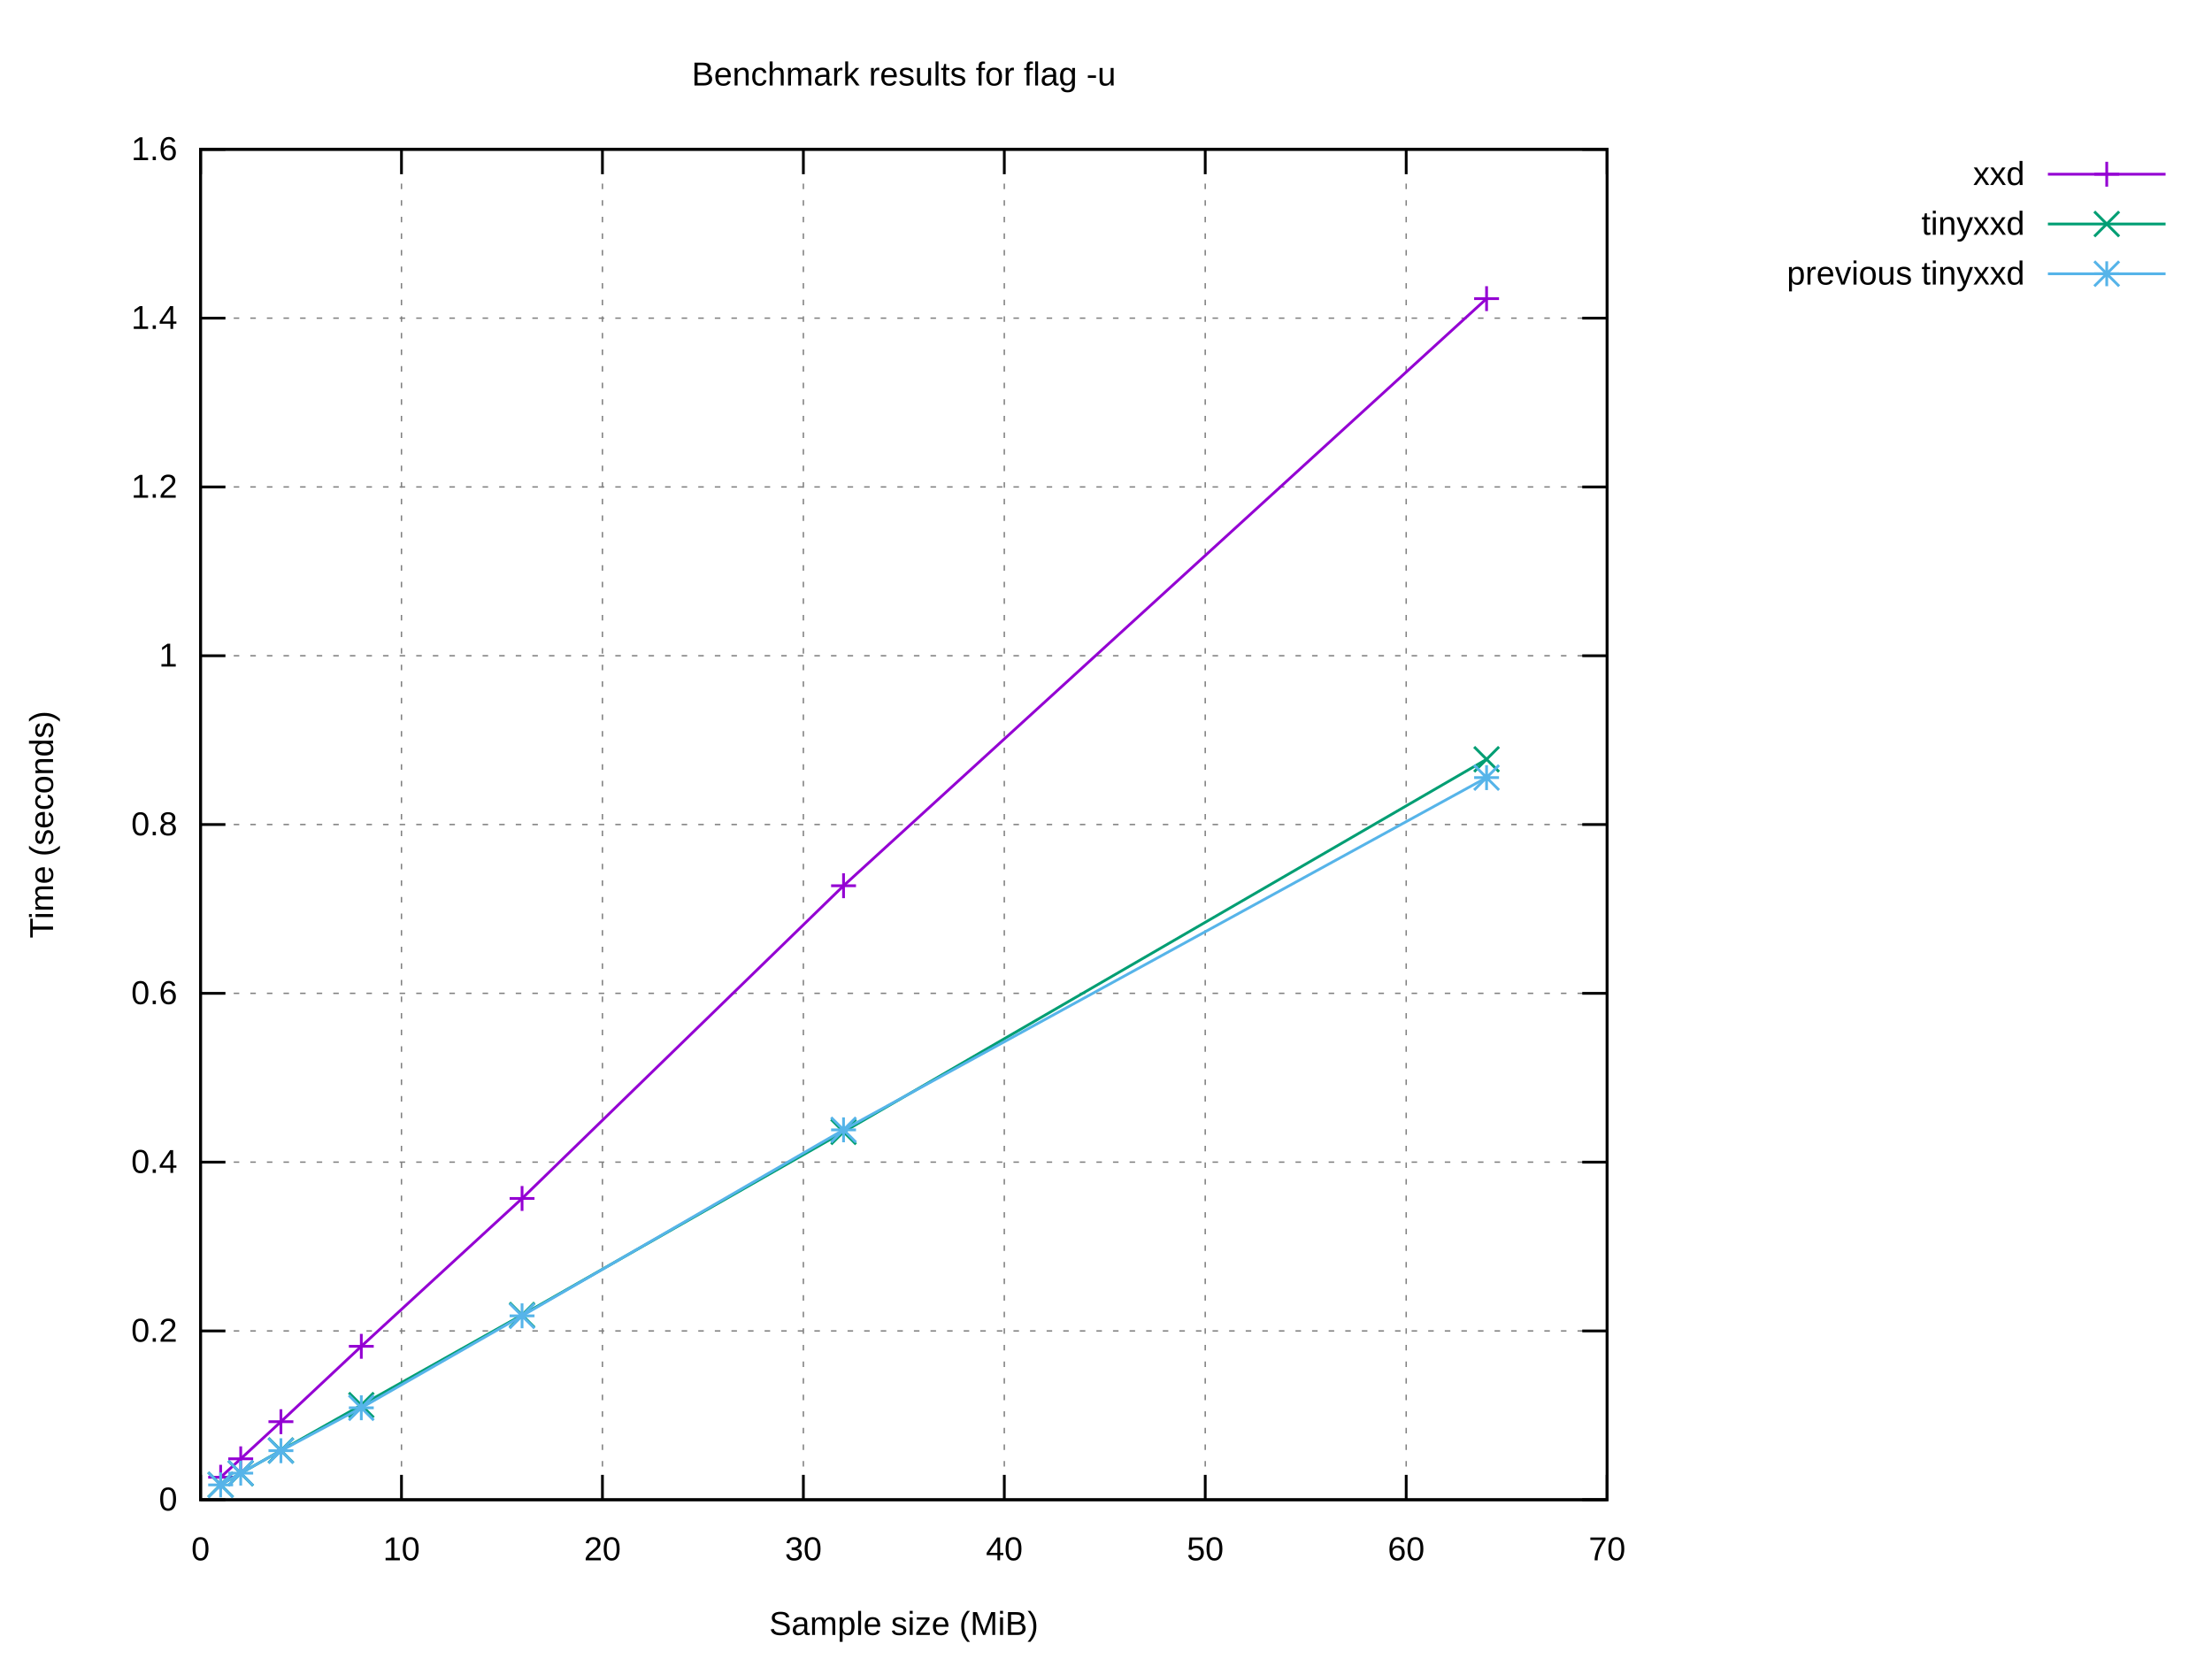
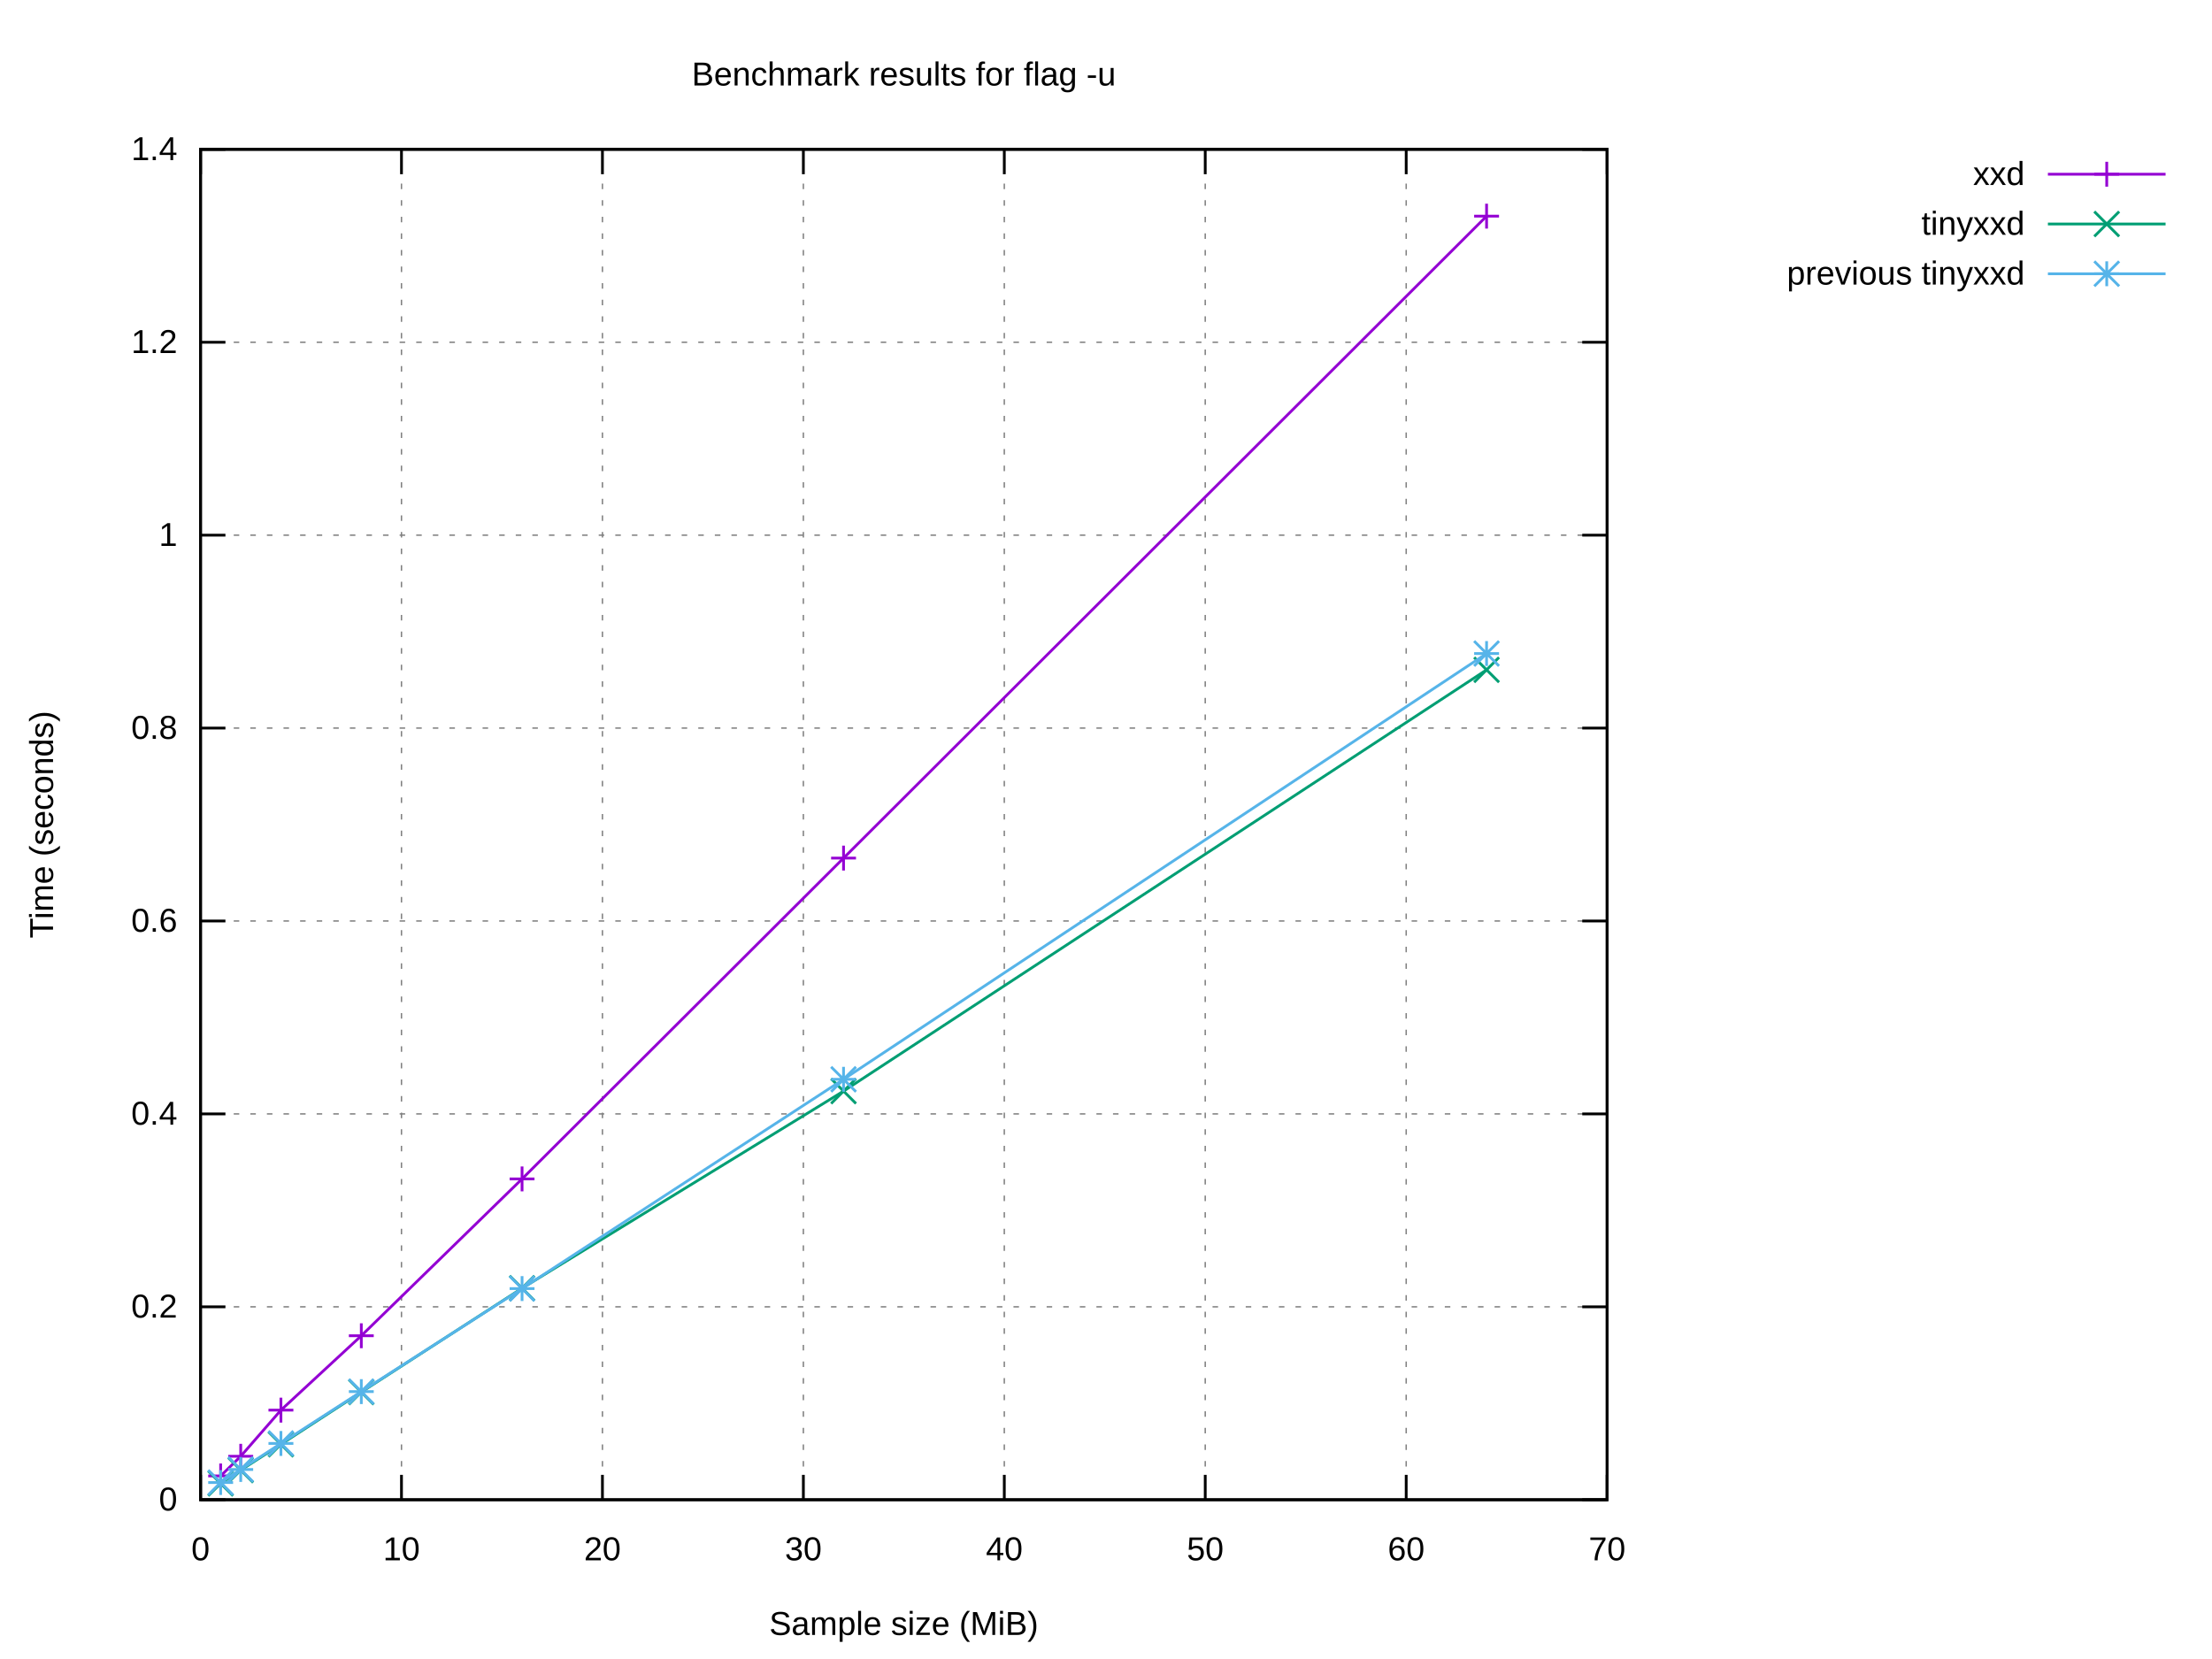
<svg xmlns="http://www.w3.org/2000/svg" xmlns:xlink="http://www.w3.org/1999/xlink" width="800" height="600" viewBox="0 0 800 600">
  <g id="gnuplot_canvas">
    <rect x="0" y="0" width="800" height="600" fill="#ffffff" />
    <defs>
      <circle id="gpDot" r="0.5" stroke-width="0.5" stroke="currentColor" />
      <path id="gpPt0" stroke-width="0.222" stroke="currentColor" d="M-1,0 h2 M0,-1 v2" />
      <path id="gpPt1" stroke-width="0.222" stroke="currentColor" d="M-1,-1 L1,1 M1,-1 L-1,1" />
      <path id="gpPt2" stroke-width="0.222" stroke="currentColor" d="M-1,0 L1,0 M0,-1 L0,1 M-1,-1 L1,1 M-1,1 L1,-1" />
      <rect id="gpPt3" stroke-width="0.222" stroke="currentColor" x="-1" y="-1" width="2" height="2" />
      <rect id="gpPt4" stroke-width="0.222" stroke="currentColor" fill="currentColor" x="-1" y="-1" width="2" height="2" />
      <circle id="gpPt5" stroke-width="0.222" stroke="currentColor" cx="0" cy="0" r="1" />
      <use xlink:href="#gpPt5" id="gpPt6" fill="currentColor" stroke="none" />
      <path id="gpPt7" stroke-width="0.222" stroke="currentColor" d="M0,-1.33 L-1.33,0.67 L1.33,0.67 z" />
      <use xlink:href="#gpPt7" id="gpPt8" fill="currentColor" stroke="none" />
      <use xlink:href="#gpPt7" id="gpPt9" stroke="currentColor" transform="rotate(180)" />
      <use xlink:href="#gpPt9" id="gpPt10" fill="currentColor" stroke="none" />
      <use xlink:href="#gpPt3" id="gpPt11" stroke="currentColor" transform="rotate(45)" />
      <use xlink:href="#gpPt11" id="gpPt12" fill="currentColor" stroke="none" />
      <path id="gpPt13" stroke-width="0.222" stroke="currentColor" d="M0,1.330 L1.265,0.411 L0.782,-1.067 L-0.782,-1.076 L-1.265,0.411 z" />
      <use xlink:href="#gpPt13" id="gpPt14" fill="currentColor" stroke="none" />
      <filter id="textbox" filterUnits="objectBoundingBox" x="0" y="0" height="1" width="1">
        <feFlood flood-color="#FFFFFF" flood-opacity="1" result="bgnd" />
        <feComposite in="SourceGraphic" in2="bgnd" operator="atop" />
      </filter>
      <filter id="greybox" filterUnits="objectBoundingBox" x="0" y="0" height="1" width="1">
        <feFlood flood-color="lightgrey" flood-opacity="1" result="grey" />
        <feComposite in="SourceGraphic" in2="grey" operator="atop" />
      </filter>
    </defs>
    <g fill="none" color="#FFFFFF" stroke="currentColor" stroke-width="1.00" stroke-linecap="butt" stroke-linejoin="miter">
</g>
    <g fill="none" color="black" stroke="currentColor" stroke-width="1.00" stroke-linecap="butt" stroke-linejoin="miter">
</g>
    <g fill="none" color="black" stroke="black" stroke-width="0.50" stroke-linecap="butt" stroke-linejoin="miter">
</g>
    <g fill="none" color="gray" stroke="currentColor" stroke-width="0.50" stroke-linecap="butt" stroke-linejoin="miter">
      <path stroke="gray" stroke-dasharray="2,4" class="gridline" d="M72.53,542.40 L581.24,542.40  " />
    </g>
    <g fill="none" color="gray" stroke="gray" stroke-width="1.00" stroke-linecap="butt" stroke-linejoin="miter">
</g>
    <g fill="none" color="black" stroke="currentColor" stroke-width="1.00" stroke-linecap="butt" stroke-linejoin="miter">
      <path stroke="black" d="M72.53,542.40 L81.53,542.40 M581.24,542.40 L572.24,542.40  " />
      <g transform="translate(64.14,546.30)" stroke="none" fill="black" font-family="Arial" font-size="12.00" text-anchor="end">
        <text>
          <tspan font-family="Arial"> 0</tspan>
        </text>
      </g>
    </g>
    <g fill="none" color="black" stroke="currentColor" stroke-width="1.00" stroke-linecap="butt" stroke-linejoin="miter">
</g>
    <g fill="none" color="black" stroke="black" stroke-width="0.50" stroke-linecap="butt" stroke-linejoin="miter">
</g>
    <g fill="none" color="gray" stroke="currentColor" stroke-width="0.50" stroke-linecap="butt" stroke-linejoin="miter">
-       <path stroke="gray" stroke-dasharray="2,4" class="gridline" d="M72.53,481.35 L581.24,481.35  " />
-     </g>
-     <g fill="none" color="gray" stroke="gray" stroke-width="1.00" stroke-linecap="butt" stroke-linejoin="miter">
- </g>
-     <g fill="none" color="black" stroke="currentColor" stroke-width="1.00" stroke-linecap="butt" stroke-linejoin="miter">
-       <path stroke="black" d="M72.53,481.35 L81.53,481.35 M581.24,481.35 L572.24,481.35  " />
-       <g transform="translate(64.14,485.25)" stroke="none" fill="black" font-family="Arial" font-size="12.00" text-anchor="end">
+       <path stroke="gray" stroke-dasharray="2,4" class="gridline" d="M72.53,472.63 L581.24,472.63  " />
+     </g>
+     <g fill="none" color="gray" stroke="gray" stroke-width="1.00" stroke-linecap="butt" stroke-linejoin="miter">
+ </g>
+     <g fill="none" color="black" stroke="currentColor" stroke-width="1.00" stroke-linecap="butt" stroke-linejoin="miter">
+       <path stroke="black" d="M72.53,472.63 L81.53,472.63 M581.24,472.63 L572.24,472.63  " />
+       <g transform="translate(64.14,476.53)" stroke="none" fill="black" font-family="Arial" font-size="12.00" text-anchor="end">
        <text>
          <tspan font-family="Arial"> 0.2</tspan>
        </text>
      </g>
    </g>
    <g fill="none" color="black" stroke="currentColor" stroke-width="1.00" stroke-linecap="butt" stroke-linejoin="miter">
</g>
    <g fill="none" color="black" stroke="black" stroke-width="0.50" stroke-linecap="butt" stroke-linejoin="miter">
</g>
    <g fill="none" color="gray" stroke="currentColor" stroke-width="0.50" stroke-linecap="butt" stroke-linejoin="miter">
-       <path stroke="gray" stroke-dasharray="2,4" class="gridline" d="M72.53,420.30 L581.24,420.30  " />
-     </g>
-     <g fill="none" color="gray" stroke="gray" stroke-width="1.00" stroke-linecap="butt" stroke-linejoin="miter">
- </g>
-     <g fill="none" color="black" stroke="currentColor" stroke-width="1.00" stroke-linecap="butt" stroke-linejoin="miter">
-       <path stroke="black" d="M72.53,420.30 L81.53,420.30 M581.24,420.30 L572.24,420.30  " />
-       <g transform="translate(64.14,424.20)" stroke="none" fill="black" font-family="Arial" font-size="12.00" text-anchor="end">
+       <path stroke="gray" stroke-dasharray="2,4" class="gridline" d="M72.53,402.86 L581.24,402.86  " />
+     </g>
+     <g fill="none" color="gray" stroke="gray" stroke-width="1.00" stroke-linecap="butt" stroke-linejoin="miter">
+ </g>
+     <g fill="none" color="black" stroke="currentColor" stroke-width="1.00" stroke-linecap="butt" stroke-linejoin="miter">
+       <path stroke="black" d="M72.53,402.86 L81.53,402.86 M581.24,402.86 L572.24,402.86  " />
+       <g transform="translate(64.14,406.76)" stroke="none" fill="black" font-family="Arial" font-size="12.00" text-anchor="end">
        <text>
          <tspan font-family="Arial"> 0.4</tspan>
        </text>
      </g>
    </g>
    <g fill="none" color="black" stroke="currentColor" stroke-width="1.00" stroke-linecap="butt" stroke-linejoin="miter">
</g>
    <g fill="none" color="black" stroke="black" stroke-width="0.50" stroke-linecap="butt" stroke-linejoin="miter">
</g>
    <g fill="none" color="gray" stroke="currentColor" stroke-width="0.50" stroke-linecap="butt" stroke-linejoin="miter">
-       <path stroke="gray" stroke-dasharray="2,4" class="gridline" d="M72.53,359.25 L581.24,359.25  " />
-     </g>
-     <g fill="none" color="gray" stroke="gray" stroke-width="1.00" stroke-linecap="butt" stroke-linejoin="miter">
- </g>
-     <g fill="none" color="black" stroke="currentColor" stroke-width="1.00" stroke-linecap="butt" stroke-linejoin="miter">
-       <path stroke="black" d="M72.53,359.25 L81.53,359.25 M581.24,359.25 L572.24,359.25  " />
-       <g transform="translate(64.14,363.15)" stroke="none" fill="black" font-family="Arial" font-size="12.00" text-anchor="end">
+       <path stroke="gray" stroke-dasharray="2,4" class="gridline" d="M72.53,333.09 L581.24,333.09  " />
+     </g>
+     <g fill="none" color="gray" stroke="gray" stroke-width="1.00" stroke-linecap="butt" stroke-linejoin="miter">
+ </g>
+     <g fill="none" color="black" stroke="currentColor" stroke-width="1.00" stroke-linecap="butt" stroke-linejoin="miter">
+       <path stroke="black" d="M72.53,333.09 L81.53,333.09 M581.24,333.09 L572.24,333.09  " />
+       <g transform="translate(64.14,336.99)" stroke="none" fill="black" font-family="Arial" font-size="12.00" text-anchor="end">
        <text>
          <tspan font-family="Arial"> 0.6</tspan>
        </text>
      </g>
    </g>
    <g fill="none" color="black" stroke="currentColor" stroke-width="1.00" stroke-linecap="butt" stroke-linejoin="miter">
</g>
    <g fill="none" color="black" stroke="black" stroke-width="0.50" stroke-linecap="butt" stroke-linejoin="miter">
</g>
    <g fill="none" color="gray" stroke="currentColor" stroke-width="0.50" stroke-linecap="butt" stroke-linejoin="miter">
-       <path stroke="gray" stroke-dasharray="2,4" class="gridline" d="M72.53,298.20 L581.24,298.20  " />
-     </g>
-     <g fill="none" color="gray" stroke="gray" stroke-width="1.00" stroke-linecap="butt" stroke-linejoin="miter">
- </g>
-     <g fill="none" color="black" stroke="currentColor" stroke-width="1.00" stroke-linecap="butt" stroke-linejoin="miter">
-       <path stroke="black" d="M72.53,298.20 L81.53,298.20 M581.24,298.20 L572.24,298.20  " />
-       <g transform="translate(64.14,302.10)" stroke="none" fill="black" font-family="Arial" font-size="12.00" text-anchor="end">
+       <path stroke="gray" stroke-dasharray="2,4" class="gridline" d="M72.53,263.32 L581.24,263.32  " />
+     </g>
+     <g fill="none" color="gray" stroke="gray" stroke-width="1.00" stroke-linecap="butt" stroke-linejoin="miter">
+ </g>
+     <g fill="none" color="black" stroke="currentColor" stroke-width="1.00" stroke-linecap="butt" stroke-linejoin="miter">
+       <path stroke="black" d="M72.53,263.32 L81.53,263.32 M581.24,263.32 L572.24,263.32  " />
+       <g transform="translate(64.14,267.22)" stroke="none" fill="black" font-family="Arial" font-size="12.00" text-anchor="end">
        <text>
          <tspan font-family="Arial"> 0.8</tspan>
        </text>
      </g>
    </g>
    <g fill="none" color="black" stroke="currentColor" stroke-width="1.00" stroke-linecap="butt" stroke-linejoin="miter">
</g>
    <g fill="none" color="black" stroke="black" stroke-width="0.50" stroke-linecap="butt" stroke-linejoin="miter">
</g>
    <g fill="none" color="gray" stroke="currentColor" stroke-width="0.50" stroke-linecap="butt" stroke-linejoin="miter">
-       <path stroke="gray" stroke-dasharray="2,4" class="gridline" d="M72.53,237.16 L581.24,237.16  " />
-     </g>
-     <g fill="none" color="gray" stroke="gray" stroke-width="1.00" stroke-linecap="butt" stroke-linejoin="miter">
- </g>
-     <g fill="none" color="black" stroke="currentColor" stroke-width="1.00" stroke-linecap="butt" stroke-linejoin="miter">
-       <path stroke="black" d="M72.53,237.16 L81.53,237.16 M581.24,237.16 L572.24,237.16  " />
-       <g transform="translate(64.14,241.06)" stroke="none" fill="black" font-family="Arial" font-size="12.00" text-anchor="end">
+       <path stroke="gray" stroke-dasharray="2,4" class="gridline" d="M72.53,193.55 L581.24,193.55  " />
+     </g>
+     <g fill="none" color="gray" stroke="gray" stroke-width="1.00" stroke-linecap="butt" stroke-linejoin="miter">
+ </g>
+     <g fill="none" color="black" stroke="currentColor" stroke-width="1.00" stroke-linecap="butt" stroke-linejoin="miter">
+       <path stroke="black" d="M72.53,193.55 L81.53,193.55 M581.24,193.55 L572.24,193.55  " />
+       <g transform="translate(64.14,197.45)" stroke="none" fill="black" font-family="Arial" font-size="12.00" text-anchor="end">
        <text>
          <tspan font-family="Arial"> 1</tspan>
        </text>
      </g>
    </g>
    <g fill="none" color="black" stroke="currentColor" stroke-width="1.00" stroke-linecap="butt" stroke-linejoin="miter">
</g>
    <g fill="none" color="black" stroke="black" stroke-width="0.50" stroke-linecap="butt" stroke-linejoin="miter">
</g>
    <g fill="none" color="gray" stroke="currentColor" stroke-width="0.50" stroke-linecap="butt" stroke-linejoin="miter">
-       <path stroke="gray" stroke-dasharray="2,4" class="gridline" d="M72.53,176.11 L581.24,176.11  " />
-     </g>
-     <g fill="none" color="gray" stroke="gray" stroke-width="1.00" stroke-linecap="butt" stroke-linejoin="miter">
- </g>
-     <g fill="none" color="black" stroke="currentColor" stroke-width="1.00" stroke-linecap="butt" stroke-linejoin="miter">
-       <path stroke="black" d="M72.53,176.11 L81.53,176.11 M581.24,176.11 L572.24,176.11  " />
-       <g transform="translate(64.14,180.01)" stroke="none" fill="black" font-family="Arial" font-size="12.00" text-anchor="end">
+       <path stroke="gray" stroke-dasharray="2,4" class="gridline" d="M72.53,123.78 L581.24,123.78  " />
+     </g>
+     <g fill="none" color="gray" stroke="gray" stroke-width="1.00" stroke-linecap="butt" stroke-linejoin="miter">
+ </g>
+     <g fill="none" color="black" stroke="currentColor" stroke-width="1.00" stroke-linecap="butt" stroke-linejoin="miter">
+       <path stroke="black" d="M72.53,123.78 L81.53,123.78 M581.24,123.78 L572.24,123.78  " />
+       <g transform="translate(64.14,127.68)" stroke="none" fill="black" font-family="Arial" font-size="12.00" text-anchor="end">
        <text>
          <tspan font-family="Arial"> 1.2</tspan>
-         </text>
-       </g>
-     </g>
-     <g fill="none" color="black" stroke="currentColor" stroke-width="1.00" stroke-linecap="butt" stroke-linejoin="miter">
- </g>
-     <g fill="none" color="black" stroke="black" stroke-width="0.50" stroke-linecap="butt" stroke-linejoin="miter">
- </g>
-     <g fill="none" color="gray" stroke="currentColor" stroke-width="0.50" stroke-linecap="butt" stroke-linejoin="miter">
-       <path stroke="gray" stroke-dasharray="2,4" class="gridline" d="M72.53,115.06 L581.24,115.06  " />
-     </g>
-     <g fill="none" color="gray" stroke="gray" stroke-width="1.00" stroke-linecap="butt" stroke-linejoin="miter">
- </g>
-     <g fill="none" color="black" stroke="currentColor" stroke-width="1.00" stroke-linecap="butt" stroke-linejoin="miter">
-       <path stroke="black" d="M72.53,115.06 L81.53,115.06 M581.24,115.06 L572.24,115.06  " />
-       <g transform="translate(64.14,118.96)" stroke="none" fill="black" font-family="Arial" font-size="12.00" text-anchor="end">
-         <text>
-           <tspan font-family="Arial"> 1.4</tspan>
        </text>
      </g>
    </g>
    <g fill="none" color="black" stroke="currentColor" stroke-width="1.00" stroke-linecap="butt" stroke-linejoin="miter">
</g>
    <g fill="none" color="black" stroke="black" stroke-width="0.50" stroke-linecap="butt" stroke-linejoin="miter">
</g>
    <g fill="none" color="gray" stroke="currentColor" stroke-width="0.50" stroke-linecap="butt" stroke-linejoin="miter">
      <path stroke="gray" stroke-dasharray="2,4" class="gridline" d="M72.53,54.01 L581.24,54.01  " />
    </g>
    <g fill="none" color="gray" stroke="gray" stroke-width="1.00" stroke-linecap="butt" stroke-linejoin="miter">
</g>
    <g fill="none" color="black" stroke="currentColor" stroke-width="1.00" stroke-linecap="butt" stroke-linejoin="miter">
      <path stroke="black" d="M72.53,54.01 L81.53,54.01 M581.24,54.01 L572.24,54.01  " />
      <g transform="translate(64.14,57.91)" stroke="none" fill="black" font-family="Arial" font-size="12.00" text-anchor="end">
        <text>
-           <tspan font-family="Arial"> 1.6</tspan>
+           <tspan font-family="Arial"> 1.4</tspan>
        </text>
      </g>
    </g>
    <g fill="none" color="black" stroke="currentColor" stroke-width="1.00" stroke-linecap="butt" stroke-linejoin="miter">
</g>
    <g fill="none" color="black" stroke="black" stroke-width="0.50" stroke-linecap="butt" stroke-linejoin="miter">
</g>
    <g fill="none" color="gray" stroke="currentColor" stroke-width="0.50" stroke-linecap="butt" stroke-linejoin="miter">
      <path stroke="gray" stroke-dasharray="2,4" class="gridline" d="M72.53,542.40 L72.53,54.01  " />
    </g>
    <g fill="none" color="gray" stroke="gray" stroke-width="1.00" stroke-linecap="butt" stroke-linejoin="miter">
</g>
    <g fill="none" color="black" stroke="currentColor" stroke-width="1.00" stroke-linecap="butt" stroke-linejoin="miter">
      <path stroke="black" d="M72.53,542.40 L72.53,533.40 M72.53,54.01 L72.53,63.01  " />
      <g transform="translate(72.53,564.30)" stroke="none" fill="black" font-family="Arial" font-size="12.00" text-anchor="middle">
        <text>
          <tspan font-family="Arial"> 0</tspan>
        </text>
      </g>
    </g>
    <g fill="none" color="black" stroke="currentColor" stroke-width="1.00" stroke-linecap="butt" stroke-linejoin="miter">
</g>
    <g fill="none" color="black" stroke="black" stroke-width="0.50" stroke-linecap="butt" stroke-linejoin="miter">
</g>
    <g fill="none" color="gray" stroke="currentColor" stroke-width="0.50" stroke-linecap="butt" stroke-linejoin="miter">
      <path stroke="gray" stroke-dasharray="2,4" class="gridline" d="M145.20,542.40 L145.20,54.01  " />
    </g>
    <g fill="none" color="gray" stroke="gray" stroke-width="1.00" stroke-linecap="butt" stroke-linejoin="miter">
</g>
    <g fill="none" color="black" stroke="currentColor" stroke-width="1.00" stroke-linecap="butt" stroke-linejoin="miter">
      <path stroke="black" d="M145.20,542.40 L145.20,533.40 M145.20,54.01 L145.20,63.01  " />
      <g transform="translate(145.20,564.30)" stroke="none" fill="black" font-family="Arial" font-size="12.00" text-anchor="middle">
        <text>
          <tspan font-family="Arial"> 10</tspan>
        </text>
      </g>
    </g>
    <g fill="none" color="black" stroke="currentColor" stroke-width="1.00" stroke-linecap="butt" stroke-linejoin="miter">
</g>
    <g fill="none" color="black" stroke="black" stroke-width="0.50" stroke-linecap="butt" stroke-linejoin="miter">
</g>
    <g fill="none" color="gray" stroke="currentColor" stroke-width="0.50" stroke-linecap="butt" stroke-linejoin="miter">
      <path stroke="gray" stroke-dasharray="2,4" class="gridline" d="M217.88,542.40 L217.88,54.01  " />
    </g>
    <g fill="none" color="gray" stroke="gray" stroke-width="1.00" stroke-linecap="butt" stroke-linejoin="miter">
</g>
    <g fill="none" color="black" stroke="currentColor" stroke-width="1.00" stroke-linecap="butt" stroke-linejoin="miter">
      <path stroke="black" d="M217.88,542.40 L217.88,533.40 M217.88,54.01 L217.88,63.01  " />
      <g transform="translate(217.88,564.30)" stroke="none" fill="black" font-family="Arial" font-size="12.00" text-anchor="middle">
        <text>
          <tspan font-family="Arial"> 20</tspan>
        </text>
      </g>
    </g>
    <g fill="none" color="black" stroke="currentColor" stroke-width="1.00" stroke-linecap="butt" stroke-linejoin="miter">
</g>
    <g fill="none" color="black" stroke="black" stroke-width="0.50" stroke-linecap="butt" stroke-linejoin="miter">
</g>
    <g fill="none" color="gray" stroke="currentColor" stroke-width="0.50" stroke-linecap="butt" stroke-linejoin="miter">
      <path stroke="gray" stroke-dasharray="2,4" class="gridline" d="M290.55,542.40 L290.55,54.01  " />
    </g>
    <g fill="none" color="gray" stroke="gray" stroke-width="1.00" stroke-linecap="butt" stroke-linejoin="miter">
</g>
    <g fill="none" color="black" stroke="currentColor" stroke-width="1.00" stroke-linecap="butt" stroke-linejoin="miter">
      <path stroke="black" d="M290.55,542.40 L290.55,533.40 M290.55,54.01 L290.55,63.01  " />
      <g transform="translate(290.55,564.30)" stroke="none" fill="black" font-family="Arial" font-size="12.00" text-anchor="middle">
        <text>
          <tspan font-family="Arial"> 30</tspan>
        </text>
      </g>
    </g>
    <g fill="none" color="black" stroke="currentColor" stroke-width="1.00" stroke-linecap="butt" stroke-linejoin="miter">
</g>
    <g fill="none" color="black" stroke="black" stroke-width="0.50" stroke-linecap="butt" stroke-linejoin="miter">
</g>
    <g fill="none" color="gray" stroke="currentColor" stroke-width="0.50" stroke-linecap="butt" stroke-linejoin="miter">
      <path stroke="gray" stroke-dasharray="2,4" class="gridline" d="M363.22,542.40 L363.22,54.01  " />
    </g>
    <g fill="none" color="gray" stroke="gray" stroke-width="1.00" stroke-linecap="butt" stroke-linejoin="miter">
</g>
    <g fill="none" color="black" stroke="currentColor" stroke-width="1.00" stroke-linecap="butt" stroke-linejoin="miter">
      <path stroke="black" d="M363.22,542.40 L363.22,533.40 M363.22,54.01 L363.22,63.01  " />
      <g transform="translate(363.22,564.30)" stroke="none" fill="black" font-family="Arial" font-size="12.00" text-anchor="middle">
        <text>
          <tspan font-family="Arial"> 40</tspan>
        </text>
      </g>
    </g>
    <g fill="none" color="black" stroke="currentColor" stroke-width="1.00" stroke-linecap="butt" stroke-linejoin="miter">
</g>
    <g fill="none" color="black" stroke="black" stroke-width="0.50" stroke-linecap="butt" stroke-linejoin="miter">
</g>
    <g fill="none" color="gray" stroke="currentColor" stroke-width="0.50" stroke-linecap="butt" stroke-linejoin="miter">
      <path stroke="gray" stroke-dasharray="2,4" class="gridline" d="M435.89,542.40 L435.89,54.01  " />
    </g>
    <g fill="none" color="gray" stroke="gray" stroke-width="1.00" stroke-linecap="butt" stroke-linejoin="miter">
</g>
    <g fill="none" color="black" stroke="currentColor" stroke-width="1.00" stroke-linecap="butt" stroke-linejoin="miter">
      <path stroke="black" d="M435.89,542.40 L435.89,533.40 M435.89,54.01 L435.89,63.01  " />
      <g transform="translate(435.89,564.30)" stroke="none" fill="black" font-family="Arial" font-size="12.00" text-anchor="middle">
        <text>
          <tspan font-family="Arial"> 50</tspan>
        </text>
      </g>
    </g>
    <g fill="none" color="black" stroke="currentColor" stroke-width="1.00" stroke-linecap="butt" stroke-linejoin="miter">
</g>
    <g fill="none" color="black" stroke="black" stroke-width="0.50" stroke-linecap="butt" stroke-linejoin="miter">
</g>
    <g fill="none" color="gray" stroke="currentColor" stroke-width="0.50" stroke-linecap="butt" stroke-linejoin="miter">
      <path stroke="gray" stroke-dasharray="2,4" class="gridline" d="M508.57,542.40 L508.57,54.01  " />
    </g>
    <g fill="none" color="gray" stroke="gray" stroke-width="1.00" stroke-linecap="butt" stroke-linejoin="miter">
</g>
    <g fill="none" color="black" stroke="currentColor" stroke-width="1.00" stroke-linecap="butt" stroke-linejoin="miter">
      <path stroke="black" d="M508.57,542.40 L508.57,533.40 M508.57,54.01 L508.57,63.01  " />
      <g transform="translate(508.57,564.30)" stroke="none" fill="black" font-family="Arial" font-size="12.00" text-anchor="middle">
        <text>
          <tspan font-family="Arial"> 60</tspan>
        </text>
      </g>
    </g>
    <g fill="none" color="black" stroke="currentColor" stroke-width="1.00" stroke-linecap="butt" stroke-linejoin="miter">
</g>
    <g fill="none" color="black" stroke="black" stroke-width="0.50" stroke-linecap="butt" stroke-linejoin="miter">
</g>
    <g fill="none" color="gray" stroke="currentColor" stroke-width="0.50" stroke-linecap="butt" stroke-linejoin="miter">
      <path stroke="gray" stroke-dasharray="2,4" class="gridline" d="M581.24,542.40 L581.24,54.01  " />
    </g>
    <g fill="none" color="gray" stroke="gray" stroke-width="1.00" stroke-linecap="butt" stroke-linejoin="miter">
</g>
    <g fill="none" color="black" stroke="currentColor" stroke-width="1.00" stroke-linecap="butt" stroke-linejoin="miter">
      <path stroke="black" d="M581.24,542.40 L581.24,533.40 M581.24,54.01 L581.24,63.01  " />
      <g transform="translate(581.24,564.30)" stroke="none" fill="black" font-family="Arial" font-size="12.00" text-anchor="middle">
        <text>
          <tspan font-family="Arial"> 70</tspan>
        </text>
      </g>
    </g>
    <g fill="none" color="black" stroke="currentColor" stroke-width="1.00" stroke-linecap="butt" stroke-linejoin="miter">
</g>
    <g fill="none" color="black" stroke="currentColor" stroke-width="1.00" stroke-linecap="butt" stroke-linejoin="miter">
      <path stroke="black" d="M72.53,54.01 L72.53,542.40 L581.24,542.40 L581.24,54.01 L72.53,54.01 Z  " />
    </g>
    <g fill="none" color="black" stroke="currentColor" stroke-width="1.00" stroke-linecap="butt" stroke-linejoin="miter">
</g>
    <g id="gnuplot_plot_1">
      <g fill="none" color="black" stroke="currentColor" stroke-width="1.00" stroke-linecap="butt" stroke-linejoin="miter">
        <g transform="translate(732.26,66.91)" stroke="none" fill="black" font-family="Arial" font-size="12.00" text-anchor="end">
          <text>
            <tspan font-family="Arial">xxd</tspan>
          </text>
        </g>
      </g>
      <g fill="none" color="black" stroke="currentColor" stroke-width="1.00" stroke-linecap="butt" stroke-linejoin="miter">
-         <path stroke="rgb(148,   0, 211)" d="M740.65,63.01 L783.21,63.01 M537.64,108.01 L305.08,320.34 L188.81,433.44 L130.67,486.91 L101.60,514.17 L87.06,527.60   L79.80,534.27  " />
-         <use xlink:href="#gpPt0" transform="translate(537.64,108.01) scale(4.50)" color="rgb(148,   0, 211)" />
-         <use xlink:href="#gpPt0" transform="translate(305.08,320.34) scale(4.50)" color="rgb(148,   0, 211)" />
-         <use xlink:href="#gpPt0" transform="translate(188.81,433.44) scale(4.50)" color="rgb(148,   0, 211)" />
-         <use xlink:href="#gpPt0" transform="translate(130.67,486.91) scale(4.50)" color="rgb(148,   0, 211)" />
-         <use xlink:href="#gpPt0" transform="translate(101.60,514.17) scale(4.50)" color="rgb(148,   0, 211)" />
-         <use xlink:href="#gpPt0" transform="translate(87.06,527.60) scale(4.50)" color="rgb(148,   0, 211)" />
-         <use xlink:href="#gpPt0" transform="translate(79.80,534.27) scale(4.50)" color="rgb(148,   0, 211)" />
+         <path stroke="rgb(148,   0, 211)" d="M740.65,63.01 L783.21,63.01 M537.64,78.17 L305.08,310.34 L188.81,426.37 L130.67,483.09 L101.60,509.99 L87.06,526.68   L79.80,533.79  " />
+         <use xlink:href="#gpPt0" transform="translate(537.64,78.17) scale(4.50)" color="rgb(148,   0, 211)" />
+         <use xlink:href="#gpPt0" transform="translate(305.08,310.34) scale(4.50)" color="rgb(148,   0, 211)" />
+         <use xlink:href="#gpPt0" transform="translate(188.81,426.37) scale(4.50)" color="rgb(148,   0, 211)" />
+         <use xlink:href="#gpPt0" transform="translate(130.67,483.09) scale(4.50)" color="rgb(148,   0, 211)" />
+         <use xlink:href="#gpPt0" transform="translate(101.60,509.99) scale(4.50)" color="rgb(148,   0, 211)" />
+         <use xlink:href="#gpPt0" transform="translate(87.06,526.68) scale(4.50)" color="rgb(148,   0, 211)" />
+         <use xlink:href="#gpPt0" transform="translate(79.80,533.79) scale(4.50)" color="rgb(148,   0, 211)" />
        <use xlink:href="#gpPt0" transform="translate(761.93,63.01) scale(4.50)" color="rgb(148,   0, 211)" />
      </g>
    </g>
    <g id="gnuplot_plot_2">
      <g fill="none" color="black" stroke="currentColor" stroke-width="1.00" stroke-linecap="butt" stroke-linejoin="miter">
        <g transform="translate(732.26,84.91)" stroke="none" fill="black" font-family="Arial" font-size="12.00" text-anchor="end">
          <text>
            <tspan font-family="Arial">tinyxxd</tspan>
          </text>
        </g>
      </g>
      <g fill="none" color="black" stroke="currentColor" stroke-width="1.00" stroke-linecap="butt" stroke-linejoin="miter">
-         <path stroke="rgb(  0, 158, 115)" d="M740.65,81.01 L783.21,81.01 M537.64,274.61 L305.08,409.35 L188.81,475.58 L130.67,508.18 L101.60,524.58 L87.06,532.83   L79.80,536.96  " />
-         <use xlink:href="#gpPt1" transform="translate(537.64,274.61) scale(4.50)" color="rgb(  0, 158, 115)" />
-         <use xlink:href="#gpPt1" transform="translate(305.08,409.35) scale(4.50)" color="rgb(  0, 158, 115)" />
-         <use xlink:href="#gpPt1" transform="translate(188.81,475.58) scale(4.50)" color="rgb(  0, 158, 115)" />
-         <use xlink:href="#gpPt1" transform="translate(130.67,508.18) scale(4.50)" color="rgb(  0, 158, 115)" />
-         <use xlink:href="#gpPt1" transform="translate(101.60,524.58) scale(4.50)" color="rgb(  0, 158, 115)" />
-         <use xlink:href="#gpPt1" transform="translate(87.06,532.83) scale(4.50)" color="rgb(  0, 158, 115)" />
-         <use xlink:href="#gpPt1" transform="translate(79.80,536.96) scale(4.50)" color="rgb(  0, 158, 115)" />
+         <path stroke="rgb(  0, 158, 115)" d="M740.65,81.01 L783.21,81.01 M537.64,242.25 L305.08,394.62 L188.81,465.90 L130.67,503.46 L101.60,522.35 L87.06,531.70   L79.80,536.49  " />
+         <use xlink:href="#gpPt1" transform="translate(537.64,242.25) scale(4.50)" color="rgb(  0, 158, 115)" />
+         <use xlink:href="#gpPt1" transform="translate(305.08,394.62) scale(4.50)" color="rgb(  0, 158, 115)" />
+         <use xlink:href="#gpPt1" transform="translate(188.81,465.90) scale(4.50)" color="rgb(  0, 158, 115)" />
+         <use xlink:href="#gpPt1" transform="translate(130.67,503.46) scale(4.50)" color="rgb(  0, 158, 115)" />
+         <use xlink:href="#gpPt1" transform="translate(101.60,522.35) scale(4.50)" color="rgb(  0, 158, 115)" />
+         <use xlink:href="#gpPt1" transform="translate(87.06,531.70) scale(4.50)" color="rgb(  0, 158, 115)" />
+         <use xlink:href="#gpPt1" transform="translate(79.80,536.49) scale(4.50)" color="rgb(  0, 158, 115)" />
        <use xlink:href="#gpPt1" transform="translate(761.93,81.01) scale(4.50)" color="rgb(  0, 158, 115)" />
      </g>
    </g>
    <g id="gnuplot_plot_3">
      <g fill="none" color="black" stroke="currentColor" stroke-width="1.00" stroke-linecap="butt" stroke-linejoin="miter">
        <g transform="translate(732.26,102.91)" stroke="none" fill="black" font-family="Arial" font-size="12.00" text-anchor="end">
          <text>
            <tspan font-family="Arial">previous tinyxxd</tspan>
          </text>
        </g>
      </g>
      <g fill="none" color="black" stroke="currentColor" stroke-width="1.00" stroke-linecap="butt" stroke-linejoin="miter">
-         <path stroke="rgb( 86, 180, 233)" d="M740.65,99.01 L783.21,99.01 M537.64,281.23 L305.08,408.62 L188.81,475.89 L130.67,509.15 L101.60,524.67 L87.06,532.79   L79.80,537.03  " />
-         <use xlink:href="#gpPt2" transform="translate(537.64,281.23) scale(4.50)" color="rgb( 86, 180, 233)" />
-         <use xlink:href="#gpPt2" transform="translate(305.08,408.62) scale(4.50)" color="rgb( 86, 180, 233)" />
-         <use xlink:href="#gpPt2" transform="translate(188.81,475.89) scale(4.50)" color="rgb( 86, 180, 233)" />
-         <use xlink:href="#gpPt2" transform="translate(130.67,509.15) scale(4.50)" color="rgb( 86, 180, 233)" />
-         <use xlink:href="#gpPt2" transform="translate(101.60,524.67) scale(4.50)" color="rgb( 86, 180, 233)" />
-         <use xlink:href="#gpPt2" transform="translate(87.06,532.79) scale(4.50)" color="rgb( 86, 180, 233)" />
-         <use xlink:href="#gpPt2" transform="translate(79.80,537.03) scale(4.50)" color="rgb( 86, 180, 233)" />
+         <path stroke="rgb( 86, 180, 233)" d="M740.65,99.01 L783.21,99.01 M537.64,236.36 L305.08,390.34 L188.81,466.03 L130.67,503.29 L101.60,522.04 L87.06,531.46   L79.80,536.18  " />
+         <use xlink:href="#gpPt2" transform="translate(537.64,236.36) scale(4.50)" color="rgb( 86, 180, 233)" />
+         <use xlink:href="#gpPt2" transform="translate(305.08,390.34) scale(4.50)" color="rgb( 86, 180, 233)" />
+         <use xlink:href="#gpPt2" transform="translate(188.81,466.03) scale(4.50)" color="rgb( 86, 180, 233)" />
+         <use xlink:href="#gpPt2" transform="translate(130.67,503.29) scale(4.50)" color="rgb( 86, 180, 233)" />
+         <use xlink:href="#gpPt2" transform="translate(101.60,522.04) scale(4.50)" color="rgb( 86, 180, 233)" />
+         <use xlink:href="#gpPt2" transform="translate(87.06,531.46) scale(4.50)" color="rgb( 86, 180, 233)" />
+         <use xlink:href="#gpPt2" transform="translate(79.80,536.18) scale(4.50)" color="rgb( 86, 180, 233)" />
        <use xlink:href="#gpPt2" transform="translate(761.93,99.01) scale(4.50)" color="rgb( 86, 180, 233)" />
      </g>
    </g>
    <g fill="none" color="#FFFFFF" stroke="rgb( 86, 180, 233)" stroke-width="2.00" stroke-linecap="butt" stroke-linejoin="miter">
</g>
    <g fill="none" color="black" stroke="currentColor" stroke-width="2.00" stroke-linecap="butt" stroke-linejoin="miter">
</g>
    <g fill="none" color="black" stroke="black" stroke-width="1.00" stroke-linecap="butt" stroke-linejoin="miter">
</g>
    <g fill="none" color="black" stroke="currentColor" stroke-width="1.00" stroke-linecap="butt" stroke-linejoin="miter">
      <path stroke="black" d="M72.53,54.01 L72.53,542.40 L581.24,542.40 L581.24,54.01 L72.53,54.01 Z  " />
      <g transform="translate(19.18,298.21) rotate(270.00)" stroke="none" fill="black" font-family="Arial" font-size="12.00" text-anchor="middle">
        <text>
          <tspan font-family="Arial">Time (seconds)</tspan>
        </text>
      </g>
    </g>
    <g fill="none" color="black" stroke="currentColor" stroke-width="1.00" stroke-linecap="butt" stroke-linejoin="miter">
      <g transform="translate(326.88,591.30)" stroke="none" fill="black" font-family="Arial" font-size="12.00" text-anchor="middle">
        <text>
          <tspan font-family="Arial">Sample size (MiB)</tspan>
        </text>
      </g>
    </g>
    <g fill="none" color="black" stroke="currentColor" stroke-width="1.00" stroke-linecap="butt" stroke-linejoin="miter">
</g>
    <g fill="none" color="black" stroke="currentColor" stroke-width="1.00" stroke-linecap="butt" stroke-linejoin="miter">
      <g transform="translate(326.88,30.91)" stroke="none" fill="black" font-family="Arial" font-size="12.00" text-anchor="middle">
        <text>
          <tspan font-family="Arial">Benchmark results for flag -u</tspan>
        </text>
      </g>
    </g>
    <g fill="none" color="black" stroke="currentColor" stroke-width="1.00" stroke-linecap="butt" stroke-linejoin="miter">
</g>
  </g>
</svg>
